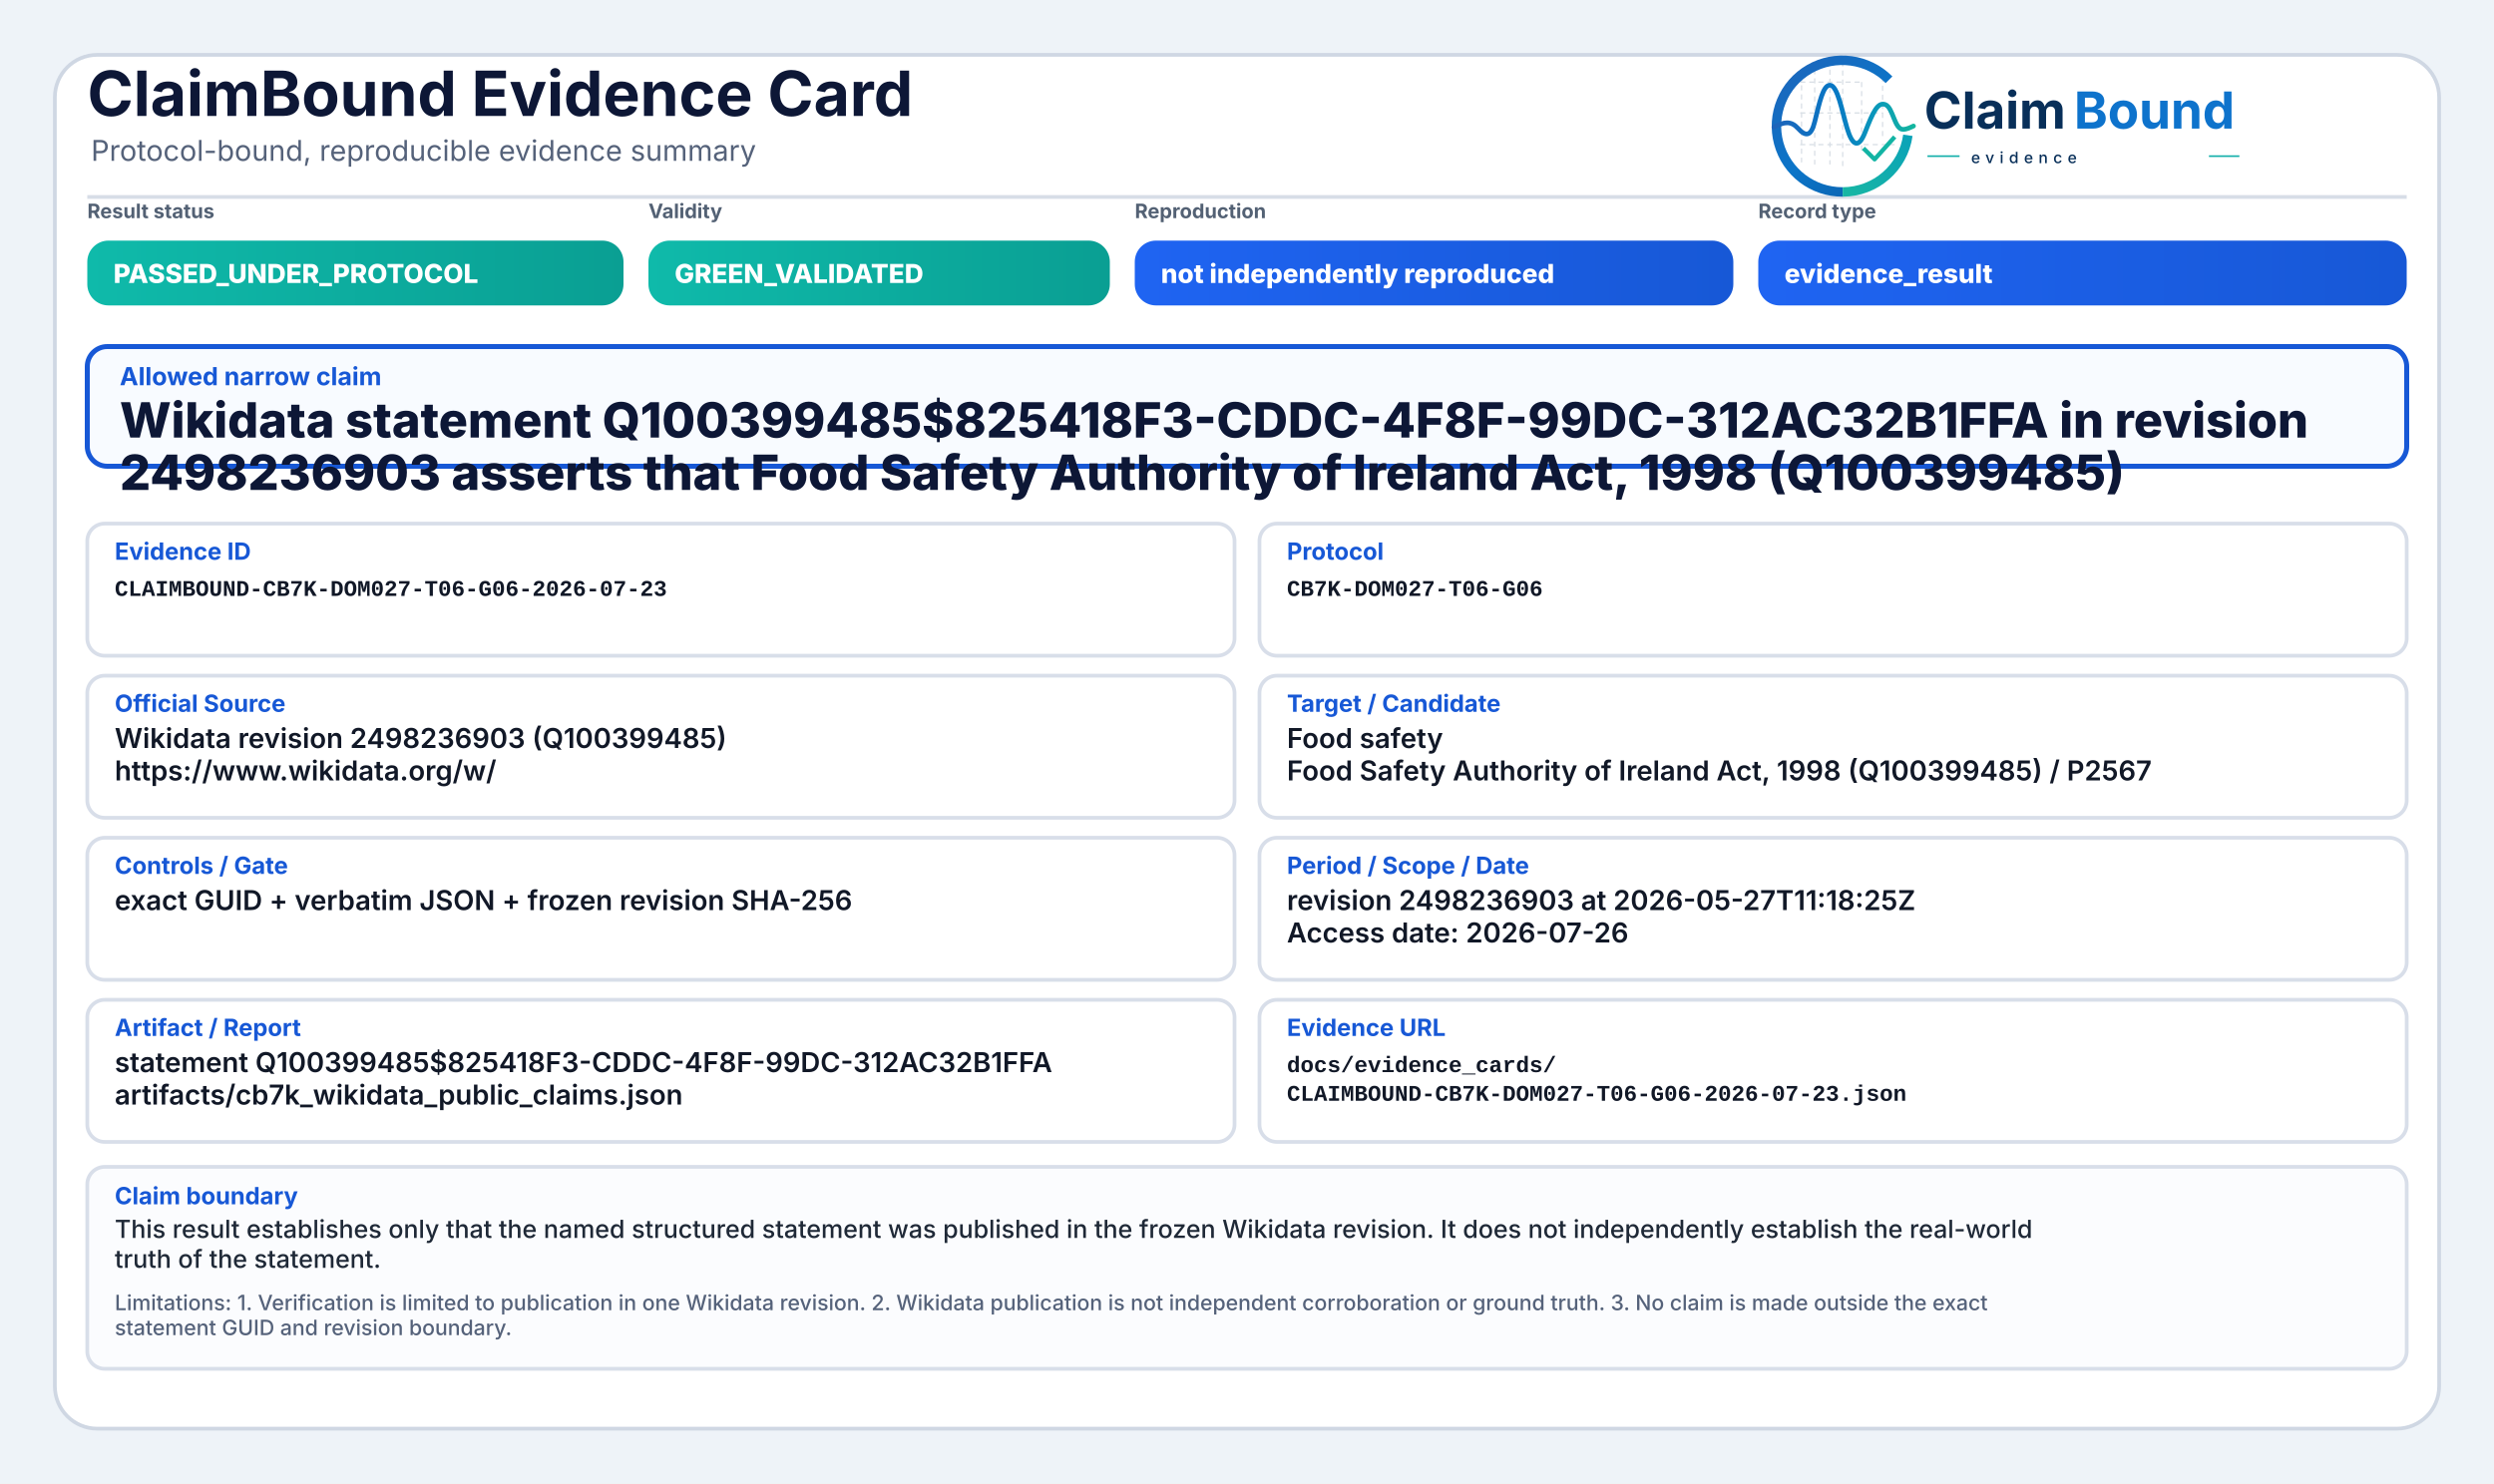
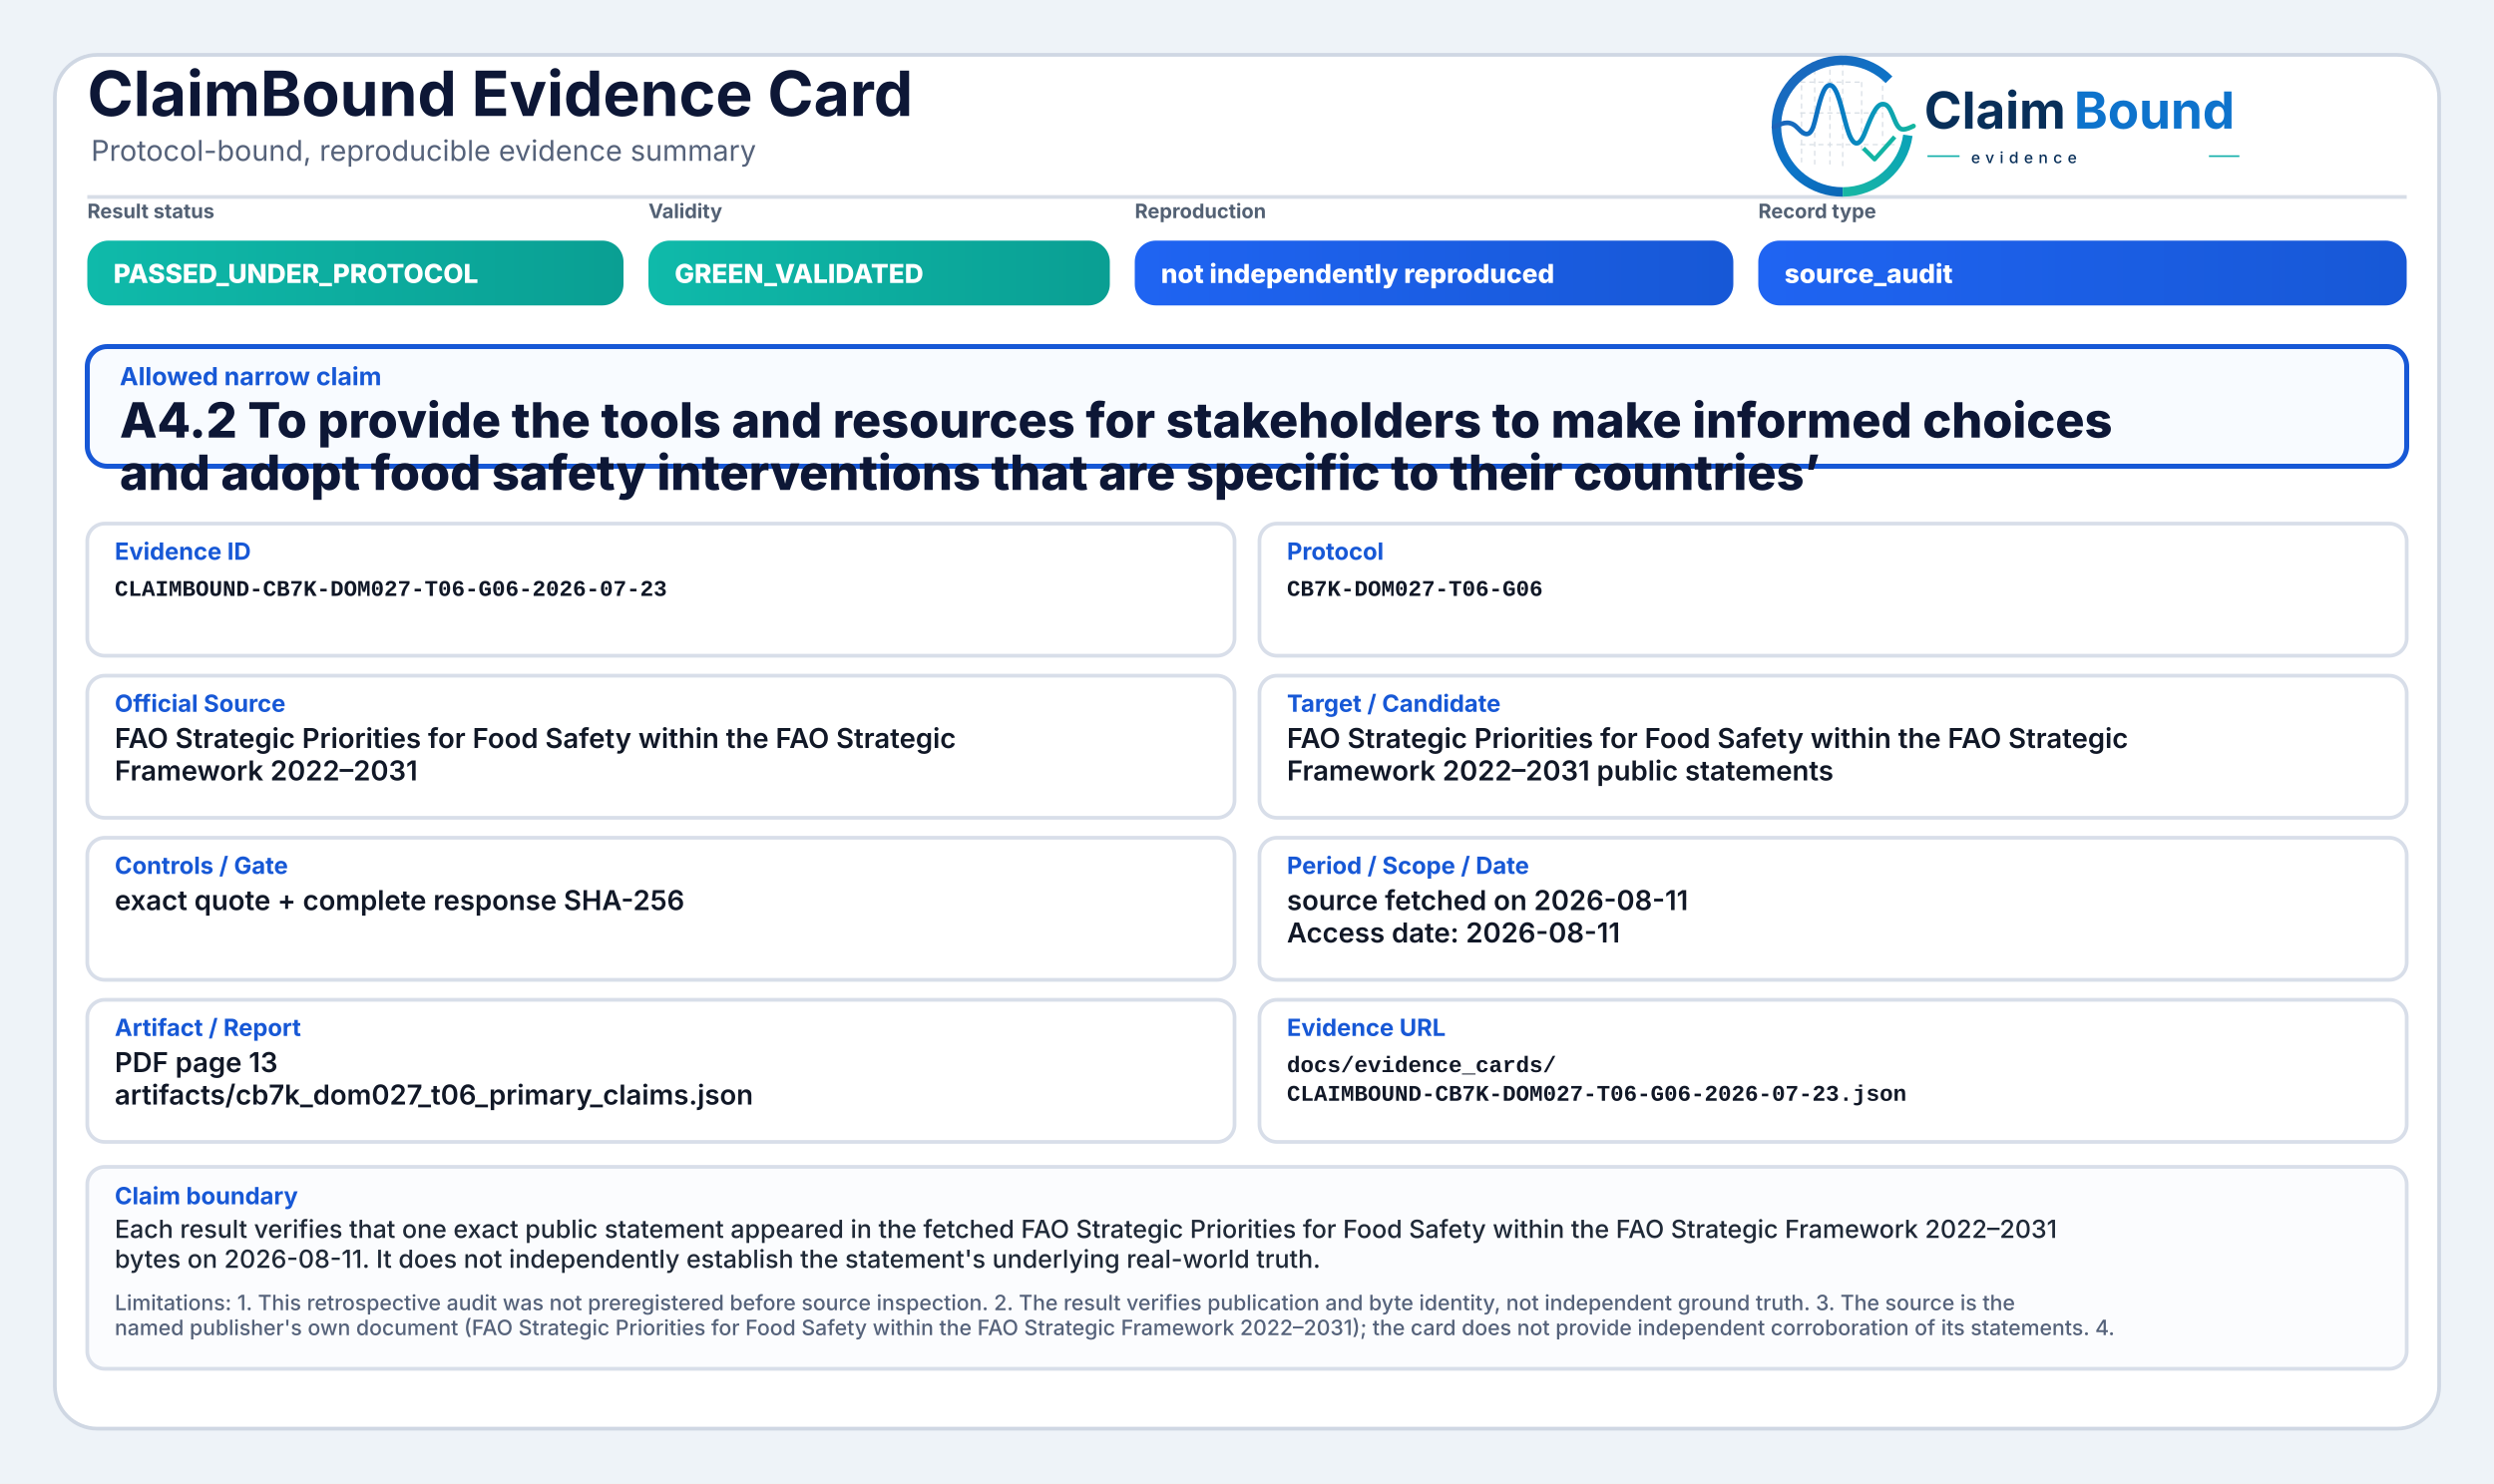
<svg xmlns="http://www.w3.org/2000/svg" width="2000" height="1190" viewBox="0 0 2000 1190" role="img" aria-label="ClaimBound Evidence Card">
  <defs>
    <linearGradient id="greenGrad" x1="0" y1="0" x2="1" y2="0">
      <stop offset="0%" stop-color="#0fbaaa" />
      <stop offset="100%" stop-color="#0a9f93" />
    </linearGradient>
    <linearGradient id="yellowGrad" x1="0" y1="0" x2="1" y2="0">
      <stop offset="0%" stop-color="#fbbf24" />
      <stop offset="100%" stop-color="#d97706" />
    </linearGradient>
    <linearGradient id="amberGrad" x1="0" y1="0" x2="1" y2="0">
      <stop offset="0%" stop-color="#f97316" />
      <stop offset="100%" stop-color="#c2410c" />
    </linearGradient>
    <linearGradient id="redGrad" x1="0" y1="0" x2="1" y2="0">
      <stop offset="0%" stop-color="#ef4444" />
      <stop offset="100%" stop-color="#b91c1c" />
    </linearGradient>
    <linearGradient id="grayGrad" x1="0" y1="0" x2="1" y2="0">
      <stop offset="0%" stop-color="#64748b" />
      <stop offset="100%" stop-color="#475569" />
    </linearGradient>
    <linearGradient id="blueGrad" x1="0" y1="0" x2="1" y2="0">
      <stop offset="0%" stop-color="#1f64f2" />
      <stop offset="100%" stop-color="#1758d6" />
    </linearGradient>
    <linearGradient id="logoRingBlue" x1="73" y1="453" x2="348" y2="793" gradientUnits="userSpaceOnUse">
      <stop offset="0" stop-color="#1E64BA" />
      <stop offset="0.55" stop-color="#0C75C8" />
      <stop offset="1" stop-color="#0A5FAB" />
    </linearGradient>
    <linearGradient id="logoRingTeal" x1="221" y1="792" x2="403" y2="594" gradientUnits="userSpaceOnUse">
      <stop offset="0" stop-color="#18B7A3" />
      <stop offset="1" stop-color="#089EBC" />
    </linearGradient>
    <linearGradient id="logoSignalGradient" x1="61" y1="628" x2="404" y2="628" gradientUnits="userSpaceOnUse">
      <stop offset="0" stop-color="#1E64BA" />
      <stop offset="0.43" stop-color="#0877C4" />
      <stop offset="0.72" stop-color="#0A97BB" />
      <stop offset="1" stop-color="#14B69E" />
    </linearGradient>
  </defs>
  <rect x="0" y="0" width="2000" height="1190" fill="#eef3f8" />
  <rect x="44" y="44" width="1912" height="1102" rx="34" fill="#ffffff" stroke="#cfd7e3" stroke-width="3" />
  <path d="M70 158 H1930" stroke="#d7dde7" stroke-width="3" />
  <text x="70" y="93" font-family="Inter, Segoe UI, Arial, sans-serif" font-size="50" font-weight="750" fill="#0d1736">ClaimBound Evidence Card</text>
  <text x="73" y="129" font-family="Inter, Segoe UI, Arial, sans-serif" font-size="23" font-weight="400" fill="#55627a">Protocol-bound, reproducible evidence summary</text>
  <g aria-label="ClaimBound evidence logo" transform="translate(1415,52) scale(0.33) translate(-40,-478)">
    <g stroke-linecap="butt" stroke-linejoin="round">
      <g stroke="#CBD3DC" stroke-width="3.2" stroke-linecap="round" stroke-dasharray="10 12" opacity="0.72">
        <path d="M130 507V714" />
        <path d="M162 490V719" />
        <path d="M199 491V719" />
        <path d="M230 471V726" />
        <path d="M276 521V690" />
        <path d="M327 508V650" />
        <path d="M128 520H277" />
        <path d="M128 595H327" />
        <path d="M128 672H355" />
      </g>
      <path d="M342.6 514.3A160 160 0 1 0 230 787" fill="none" stroke="url(#logoRingBlue)" stroke-width="23" />
      <path d="M230 787A160 160 0 0 0 388.4 649.3" fill="none" stroke="url(#logoRingTeal)" stroke-width="23" />
      <path d="M63 629.5C87 616.4 104.3 613.6 121.2 632.2C140.7 653.8 153.4 651.6 162.1 616.2C173.8 568.5 182.5 527.5 198.9 527.5C217.5 527.5 228.4 590.6 240.3 630.8C253.4 675.4 268.6 682.8 284.6 641.5C303.5 592.9 315.2 567.6 333.7 574.7C352.6 582 355.7 635.1 376.6 634.9C386.2 634.8 394 630.4 402 626.8" fill="none" stroke="url(#logoSignalGradient)" stroke-width="11.5" stroke-linecap="round" />
      <path d="M284 684.5L307.5 707.7L353 657" fill="none" stroke="#12B4A4" stroke-width="10.5" stroke-linecap="square" />
    </g>
    <text x="428" y="633" font-family="Inter, Segoe UI, Arial, sans-serif" font-size="124" font-weight="750" fill="#082F59" text-rendering="geometricPrecision">Claim</text>
    <text x="792" y="633" font-family="Inter, Segoe UI, Arial, sans-serif" font-size="124" font-weight="750" fill="#0E73CC" text-rendering="geometricPrecision">Bound</text>
    <line x1="436" y1="700" x2="514" y2="700" stroke="#11AFA9" stroke-width="4" />
    <text x="542" y="717" font-family="Inter, Segoe UI, Arial, sans-serif" font-size="38" font-weight="500" letter-spacing="13" fill="#082F59">evidence</text>
    <line x1="1120" y1="700" x2="1194" y2="700" stroke="#11AFA9" stroke-width="4" />
  </g>
  <text x="70" y="175" font-family="Inter, Segoe UI, Arial, sans-serif" font-size="16" font-weight="650" fill="#536174">Result status</text>
  <rect x="70" y="193" width="430" height="52" rx="17" fill="url(#greenGrad)" />
  <text x="91" y="227" font-family="Inter, Segoe UI, Arial, sans-serif" font-size="21" font-weight="800" fill="#ffffff">PASSED_UNDER_PROTOCOL</text>
  <text x="520" y="175" font-family="Inter, Segoe UI, Arial, sans-serif" font-size="16" font-weight="650" fill="#536174">Validity</text>
  <rect x="520" y="193" width="370" height="52" rx="17" fill="url(#greenGrad)" />
  <text x="541" y="227" font-family="Inter, Segoe UI, Arial, sans-serif" font-size="21" font-weight="800" fill="#ffffff">GREEN_VALIDATED</text>
  <text x="910" y="175" font-family="Inter, Segoe UI, Arial, sans-serif" font-size="16" font-weight="650" fill="#536174">Reproduction</text>
  <rect x="910" y="193" width="480" height="52" rx="17" fill="url(#blueGrad)" />
  <text x="931" y="227" font-family="Inter, Segoe UI, Arial, sans-serif" font-size="21" font-weight="800" fill="#ffffff">not independently reproduced</text>
  <text x="1410" y="175" font-family="Inter, Segoe UI, Arial, sans-serif" font-size="16" font-weight="650" fill="#536174">Record type</text>
  <rect x="1410" y="193" width="520" height="52" rx="17" fill="url(#blueGrad)" />
-   <text x="1431" y="227" font-family="Inter, Segoe UI, Arial, sans-serif" font-size="21" font-weight="800" fill="#ffffff">evidence_result</text>
+   <text x="1431" y="227" font-family="Inter, Segoe UI, Arial, sans-serif" font-size="21" font-weight="800" fill="#ffffff">source_audit</text>
  <rect x="70" y="278" width="1860" height="96" rx="16" fill="#f8fbff" stroke="#1758d6" stroke-width="4" />
  <text x="96" y="309" font-family="Inter, Segoe UI, Arial, sans-serif" font-size="20" font-weight="750" fill="#1758d6">Allowed narrow claim</text>
-   <text x="96" y="351" font-family="Inter, Segoe UI, Arial, sans-serif" font-size="39" font-weight="800" fill="#0d1736">Wikidata statement Q100399485$825418F3-CDDC-4F8F-99DC-312AC32B1FFA in revision</text>
-   <text x="96" y="393" font-family="Inter, Segoe UI, Arial, sans-serif" font-size="39" font-weight="800" fill="#0d1736">2498236903 asserts that Food Safety Authority of Ireland Act, 1998 (Q100399485)</text>
+   <text x="96" y="351" font-family="Inter, Segoe UI, Arial, sans-serif" font-size="39" font-weight="800" fill="#0d1736">A4.2 To provide the tools and resources for stakeholders to make informed choices</text>
+   <text x="96" y="393" font-family="Inter, Segoe UI, Arial, sans-serif" font-size="39" font-weight="800" fill="#0d1736">and adopt food safety interventions that are specific to their countries’</text>
  <rect x="70" y="420" width="920" height="106" rx="14" fill="#ffffff" stroke="#d8dee9" stroke-width="3" />
  <text x="92" y="449" font-family="Inter, Segoe UI, Arial, sans-serif" font-size="19" font-weight="750" fill="#1758d6">Evidence ID</text>
  <text x="92" y="478" font-family="SFMono-Regular, Consolas, Liberation Mono, monospace" font-size="18" font-weight="600" fill="#111827">CLAIMBOUND-CB7K-DOM027-T06-G06-2026-07-23</text>
  <rect x="1010" y="420" width="920" height="106" rx="14" fill="#ffffff" stroke="#d8dee9" stroke-width="3" />
  <text x="1032" y="449" font-family="Inter, Segoe UI, Arial, sans-serif" font-size="19" font-weight="750" fill="#1758d6">Protocol</text>
  <text x="1032" y="478" font-family="SFMono-Regular, Consolas, Liberation Mono, monospace" font-size="18" font-weight="600" fill="#111827">CB7K-DOM027-T06-G06</text>
  <rect x="70" y="542" width="920" height="114" rx="14" fill="#ffffff" stroke="#d8dee9" stroke-width="3" />
  <text x="92" y="571" font-family="Inter, Segoe UI, Arial, sans-serif" font-size="19" font-weight="750" fill="#1758d6">Official Source</text>
-   <text x="92" y="600" font-family="Inter, Segoe UI, Arial, sans-serif" font-size="22" font-weight="600" fill="#111827">Wikidata revision 2498236903 (Q100399485)</text>
-   <text x="92" y="626" font-family="Inter, Segoe UI, Arial, sans-serif" font-size="22" font-weight="600" fill="#111827">https://www.wikidata.org/w/</text>
+   <text x="92" y="600" font-family="Inter, Segoe UI, Arial, sans-serif" font-size="22" font-weight="600" fill="#111827">FAO Strategic Priorities for Food Safety within the FAO Strategic</text>
+   <text x="92" y="626" font-family="Inter, Segoe UI, Arial, sans-serif" font-size="22" font-weight="600" fill="#111827">Framework 2022–2031</text>
  <rect x="1010" y="542" width="920" height="114" rx="14" fill="#ffffff" stroke="#d8dee9" stroke-width="3" />
  <text x="1032" y="571" font-family="Inter, Segoe UI, Arial, sans-serif" font-size="19" font-weight="750" fill="#1758d6">Target / Candidate</text>
-   <text x="1032" y="600" font-family="Inter, Segoe UI, Arial, sans-serif" font-size="22" font-weight="600" fill="#111827">Food safety</text>
-   <text x="1032" y="626" font-family="Inter, Segoe UI, Arial, sans-serif" font-size="22" font-weight="600" fill="#111827">Food Safety Authority of Ireland Act, 1998 (Q100399485) / P2567</text>
+   <text x="1032" y="600" font-family="Inter, Segoe UI, Arial, sans-serif" font-size="22" font-weight="600" fill="#111827">FAO Strategic Priorities for Food Safety within the FAO Strategic</text>
+   <text x="1032" y="626" font-family="Inter, Segoe UI, Arial, sans-serif" font-size="22" font-weight="600" fill="#111827">Framework 2022–2031 public statements</text>
  <rect x="70" y="672" width="920" height="114" rx="14" fill="#ffffff" stroke="#d8dee9" stroke-width="3" />
  <text x="92" y="701" font-family="Inter, Segoe UI, Arial, sans-serif" font-size="19" font-weight="750" fill="#1758d6">Controls / Gate</text>
-   <text x="92" y="730" font-family="Inter, Segoe UI, Arial, sans-serif" font-size="22" font-weight="600" fill="#111827">exact GUID + verbatim JSON + frozen revision SHA-256</text>
+   <text x="92" y="730" font-family="Inter, Segoe UI, Arial, sans-serif" font-size="22" font-weight="600" fill="#111827">exact quote + complete response SHA-256</text>
  <rect x="1010" y="672" width="920" height="114" rx="14" fill="#ffffff" stroke="#d8dee9" stroke-width="3" />
  <text x="1032" y="701" font-family="Inter, Segoe UI, Arial, sans-serif" font-size="19" font-weight="750" fill="#1758d6">Period / Scope / Date</text>
-   <text x="1032" y="730" font-family="Inter, Segoe UI, Arial, sans-serif" font-size="22" font-weight="600" fill="#111827">revision 2498236903 at 2026-05-27T11:18:25Z</text>
-   <text x="1032" y="756" font-family="Inter, Segoe UI, Arial, sans-serif" font-size="22" font-weight="600" fill="#111827">Access date: 2026-07-26</text>
+   <text x="1032" y="730" font-family="Inter, Segoe UI, Arial, sans-serif" font-size="22" font-weight="600" fill="#111827">source fetched on 2026-08-11</text>
+   <text x="1032" y="756" font-family="Inter, Segoe UI, Arial, sans-serif" font-size="22" font-weight="600" fill="#111827">Access date: 2026-08-11</text>
  <rect x="70" y="802" width="920" height="114" rx="14" fill="#ffffff" stroke="#d8dee9" stroke-width="3" />
  <text x="92" y="831" font-family="Inter, Segoe UI, Arial, sans-serif" font-size="19" font-weight="750" fill="#1758d6">Artifact / Report</text>
-   <text x="92" y="860" font-family="Inter, Segoe UI, Arial, sans-serif" font-size="22" font-weight="600" fill="#111827">statement Q100399485$825418F3-CDDC-4F8F-99DC-312AC32B1FFA</text>
-   <text x="92" y="886" font-family="Inter, Segoe UI, Arial, sans-serif" font-size="22" font-weight="600" fill="#111827">artifacts/cb7k_wikidata_public_claims.json</text>
+   <text x="92" y="860" font-family="Inter, Segoe UI, Arial, sans-serif" font-size="22" font-weight="600" fill="#111827">PDF page 13</text>
+   <text x="92" y="886" font-family="Inter, Segoe UI, Arial, sans-serif" font-size="22" font-weight="600" fill="#111827">artifacts/cb7k_dom027_t06_primary_claims.json</text>
  <rect x="1010" y="802" width="920" height="114" rx="14" fill="#ffffff" stroke="#d8dee9" stroke-width="3" />
  <text x="1032" y="831" font-family="Inter, Segoe UI, Arial, sans-serif" font-size="19" font-weight="750" fill="#1758d6">Evidence URL</text>
  <text x="1032" y="860" font-family="SFMono-Regular, Consolas, Liberation Mono, monospace" font-size="18" font-weight="600" fill="#111827">docs/evidence_cards/</text>
  <text x="1032" y="883" font-family="SFMono-Regular, Consolas, Liberation Mono, monospace" font-size="18" font-weight="600" fill="#111827">CLAIMBOUND-CB7K-DOM027-T06-G06-2026-07-23.json</text>
  <rect x="70" y="936" width="1860" height="162" rx="14" fill="#fbfcfe" stroke="#d8dee9" stroke-width="3" />
  <text x="92" y="966" font-family="Inter, Segoe UI, Arial, sans-serif" font-size="19" font-weight="750" fill="#1758d6">Claim boundary</text>
-   <text x="92" y="993" font-family="Inter, Segoe UI, Arial, sans-serif" font-size="20" font-weight="500" fill="#1f2937">This result establishes only that the named structured statement was published in the frozen Wikidata revision. It does not independently establish the real-world</text>
-   <text x="92" y="1017" font-family="Inter, Segoe UI, Arial, sans-serif" font-size="20" font-weight="500" fill="#1f2937">truth of the statement.</text>
-   <text x="92" y="1051" font-family="Inter, Segoe UI, Arial, sans-serif" font-size="17" font-weight="500" fill="#55627a">Limitations: 1. Verification is limited to publication in one Wikidata revision. 2. Wikidata publication is not independent corroboration or ground truth. 3. No claim is made outside the exact</text>
-   <text x="92" y="1071" font-family="Inter, Segoe UI, Arial, sans-serif" font-size="17" font-weight="500" fill="#55627a">statement GUID and revision boundary.</text>
+   <text x="92" y="993" font-family="Inter, Segoe UI, Arial, sans-serif" font-size="20" font-weight="500" fill="#1f2937">Each result verifies that one exact public statement appeared in the fetched FAO Strategic Priorities for Food Safety within the FAO Strategic Framework 2022–2031</text>
+   <text x="92" y="1017" font-family="Inter, Segoe UI, Arial, sans-serif" font-size="20" font-weight="500" fill="#1f2937">bytes on 2026-08-11. It does not independently establish the statement's underlying real-world truth.</text>
+   <text x="92" y="1051" font-family="Inter, Segoe UI, Arial, sans-serif" font-size="17" font-weight="500" fill="#55627a">Limitations: 1. This retrospective audit was not preregistered before source inspection. 2. The result verifies publication and byte identity, not independent ground truth. 3. The source is the</text>
+   <text x="92" y="1071" font-family="Inter, Segoe UI, Arial, sans-serif" font-size="17" font-weight="500" fill="#55627a">named publisher's own document (FAO Strategic Priorities for Food Safety within the FAO Strategic Framework 2022–2031); the card does not provide independent corroboration of its statements. 4.</text>
</svg>
